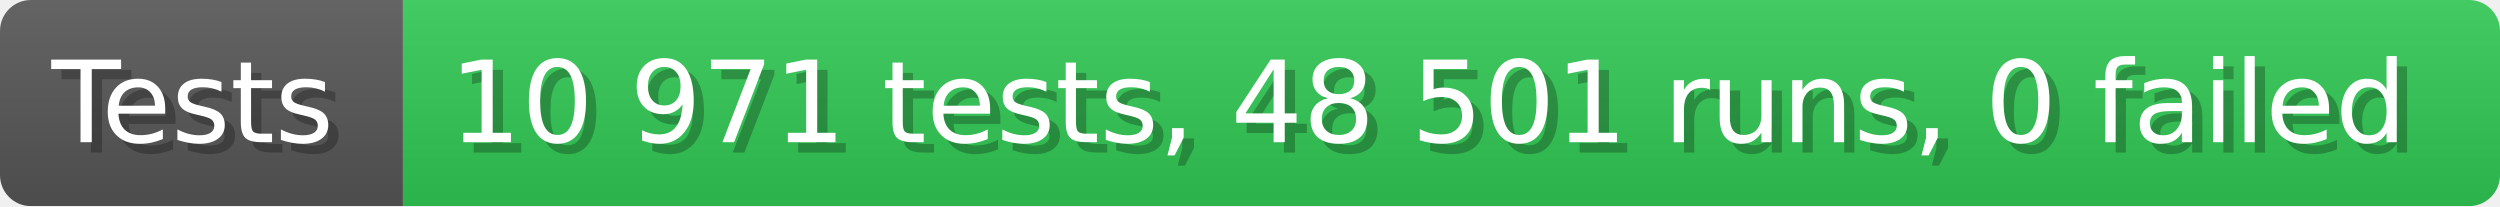
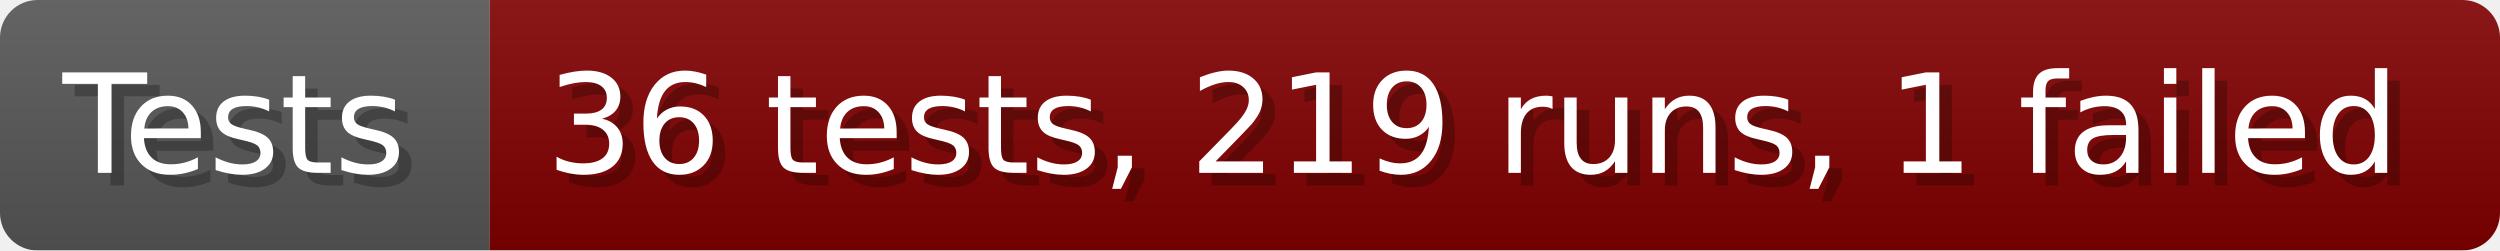
- <svg xmlns="http://www.w3.org/2000/svg" width="242.6" height="20" viewBox="0 0 2426 200" role="img" aria-label="Tests: 10 971 tests, 48 501 runs, 0 failed">
+ <svg xmlns="http://www.w3.org/2000/svg" width="199.6" height="20" viewBox="0 0 1996 200" role="img" aria-label="Tests: 36 tests, 219 runs, 1 failed">
  <linearGradient id="a" x2="0" y2="100%">
    <stop offset="0" stop-opacity=".1" stop-color="#EEE" />
    <stop offset="1" stop-opacity=".1" />
  </linearGradient>
  <mask id="m">
-     <rect width="2426" height="200" rx="30" fill="#FFF" />
+     <rect width="1996" height="200" rx="30" fill="#FFF" />
  </mask>
  <g mask="url(#m)">
    <rect width="391" height="200" fill="#555" />
-     <rect width="2035" height="200" fill="#31c653" x="391" />
-     <rect width="2426" height="200" fill="url(#a)" />
+     <rect width="1605" height="200" fill="#800000" x="391" />
+     <rect width="1996" height="200" fill="url(#a)" />
  </g>
  <g aria-hidden="true" fill="#fff" text-anchor="start" font-family="Verdana,DejaVu Sans,sans-serif" font-size="110">
    <text x="60" y="148" textLength="291" fill="#000" opacity="0.25">Tests</text>
    <text x="50" y="138" textLength="291">Tests</text>
-     <text x="446" y="148" textLength="1935" fill="#000" opacity="0.25">10 971 tests, 48 501 runs, 0 failed</text>
-     <text x="436" y="138" textLength="1935">10 971 tests, 48 501 runs, 0 failed</text>
+     <text x="446" y="148" textLength="1505" fill="#000" opacity="0.25">36 tests, 219 runs, 1 failed</text>
+     <text x="436" y="138" textLength="1505">36 tests, 219 runs, 1 failed</text>
  </g>
</svg>
